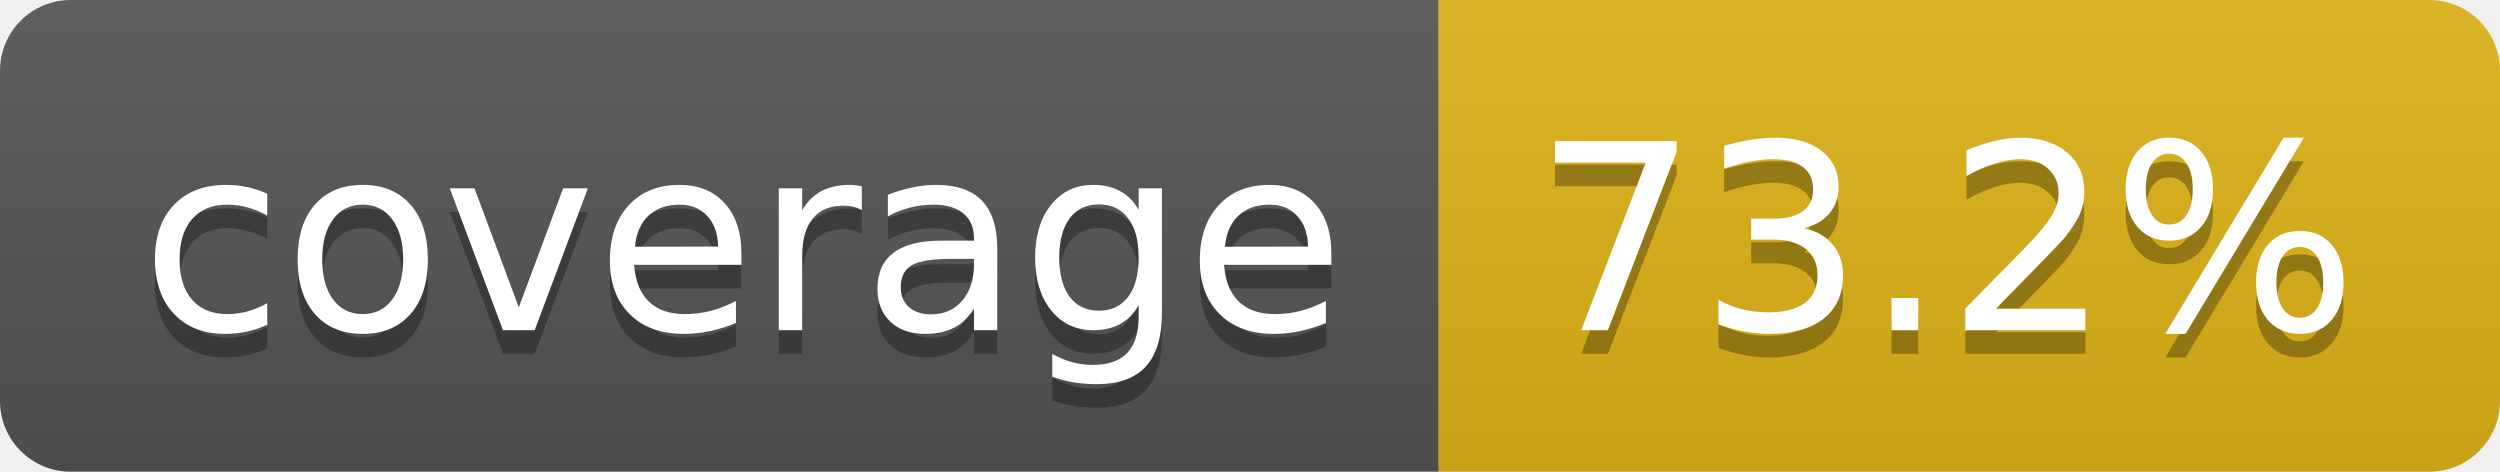
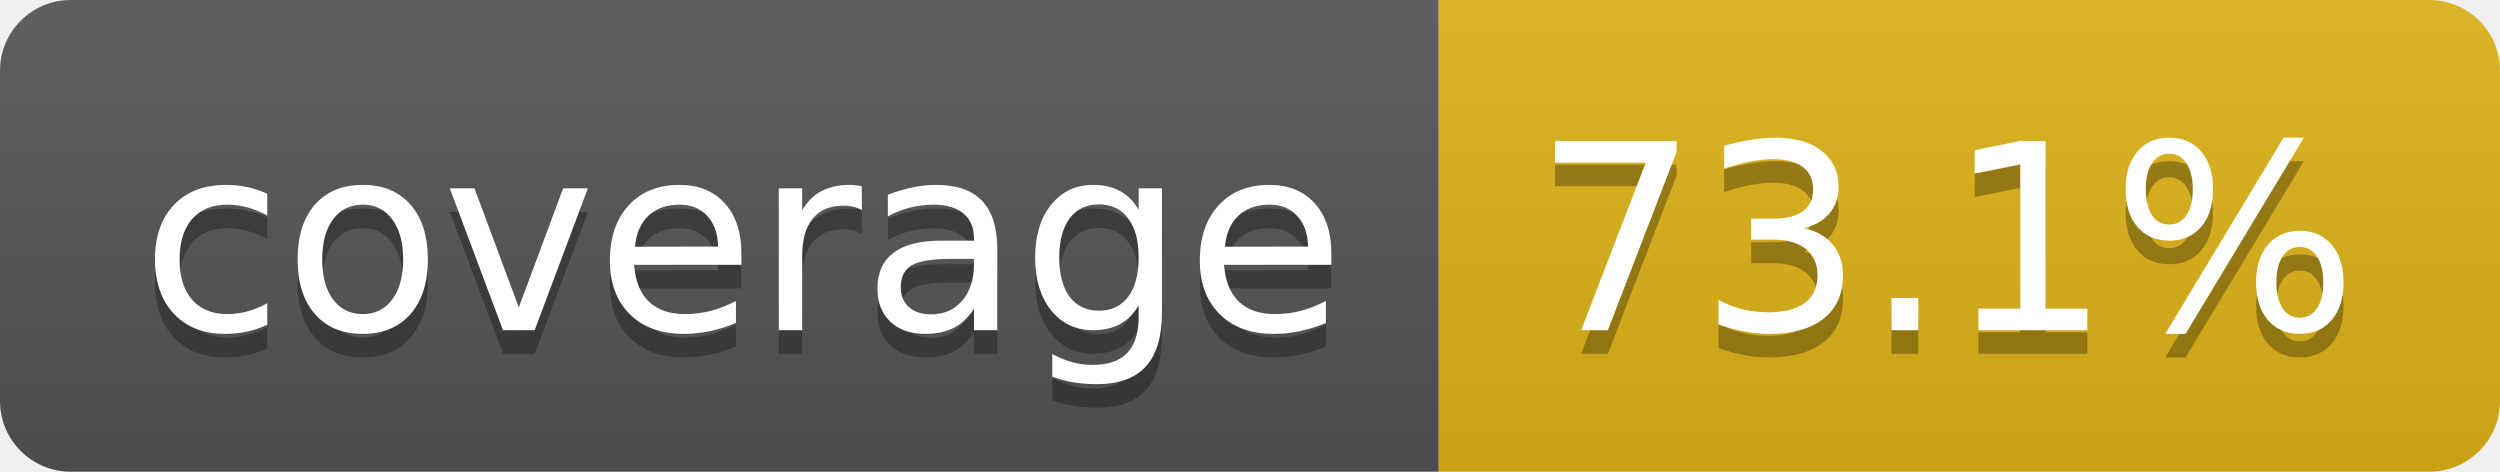
- <svg xmlns="http://www.w3.org/2000/svg" width="106" height="20" role="img" aria-label="coverage: 73.2%">
+ <svg xmlns="http://www.w3.org/2000/svg" width="106" height="20" role="img" aria-label="coverage: 73.1%">
  <linearGradient id="s" x2="0" y2="100%">
    <stop offset="0" stop-color="#bbb" stop-opacity=".1" />
    <stop offset="1" stop-opacity=".1" />
  </linearGradient>
  <clipPath id="r">
    <rect width="106" height="20" rx="3" fill="#fff" />
  </clipPath>
  <g clip-path="url(#r)">
    <rect width="61" height="20" fill="#555" />
    <rect x="61" width="45" height="20" fill="#dfb317" />
    <rect width="106" height="20" fill="url(#s)" />
  </g>
  <g fill="#fff" text-anchor="middle" font-family="Verdana,Geneva,DejaVu Sans,sans-serif" text-rendering="geometricPrecision" font-size="110">
    <text aria-hidden="true" x="315" y="150" fill="#010101" fill-opacity=".3" transform="scale(.1)" textLength="510">coverage</text>
    <text x="315" y="140" transform="scale(.1)" fill="#fff" textLength="510">coverage</text>
-     <text aria-hidden="true" x="825" y="150" fill="#010101" fill-opacity=".3" transform="scale(.1)" textLength="350">73.2%</text>
-     <text x="825" y="140" transform="scale(.1)" fill="#fff" textLength="350">73.2%</text>
+     <text aria-hidden="true" x="825" y="150" fill="#010101" fill-opacity=".3" transform="scale(.1)" textLength="350">73.1%</text>
+     <text x="825" y="140" transform="scale(.1)" fill="#fff" textLength="350">73.1%</text>
  </g>
</svg>
